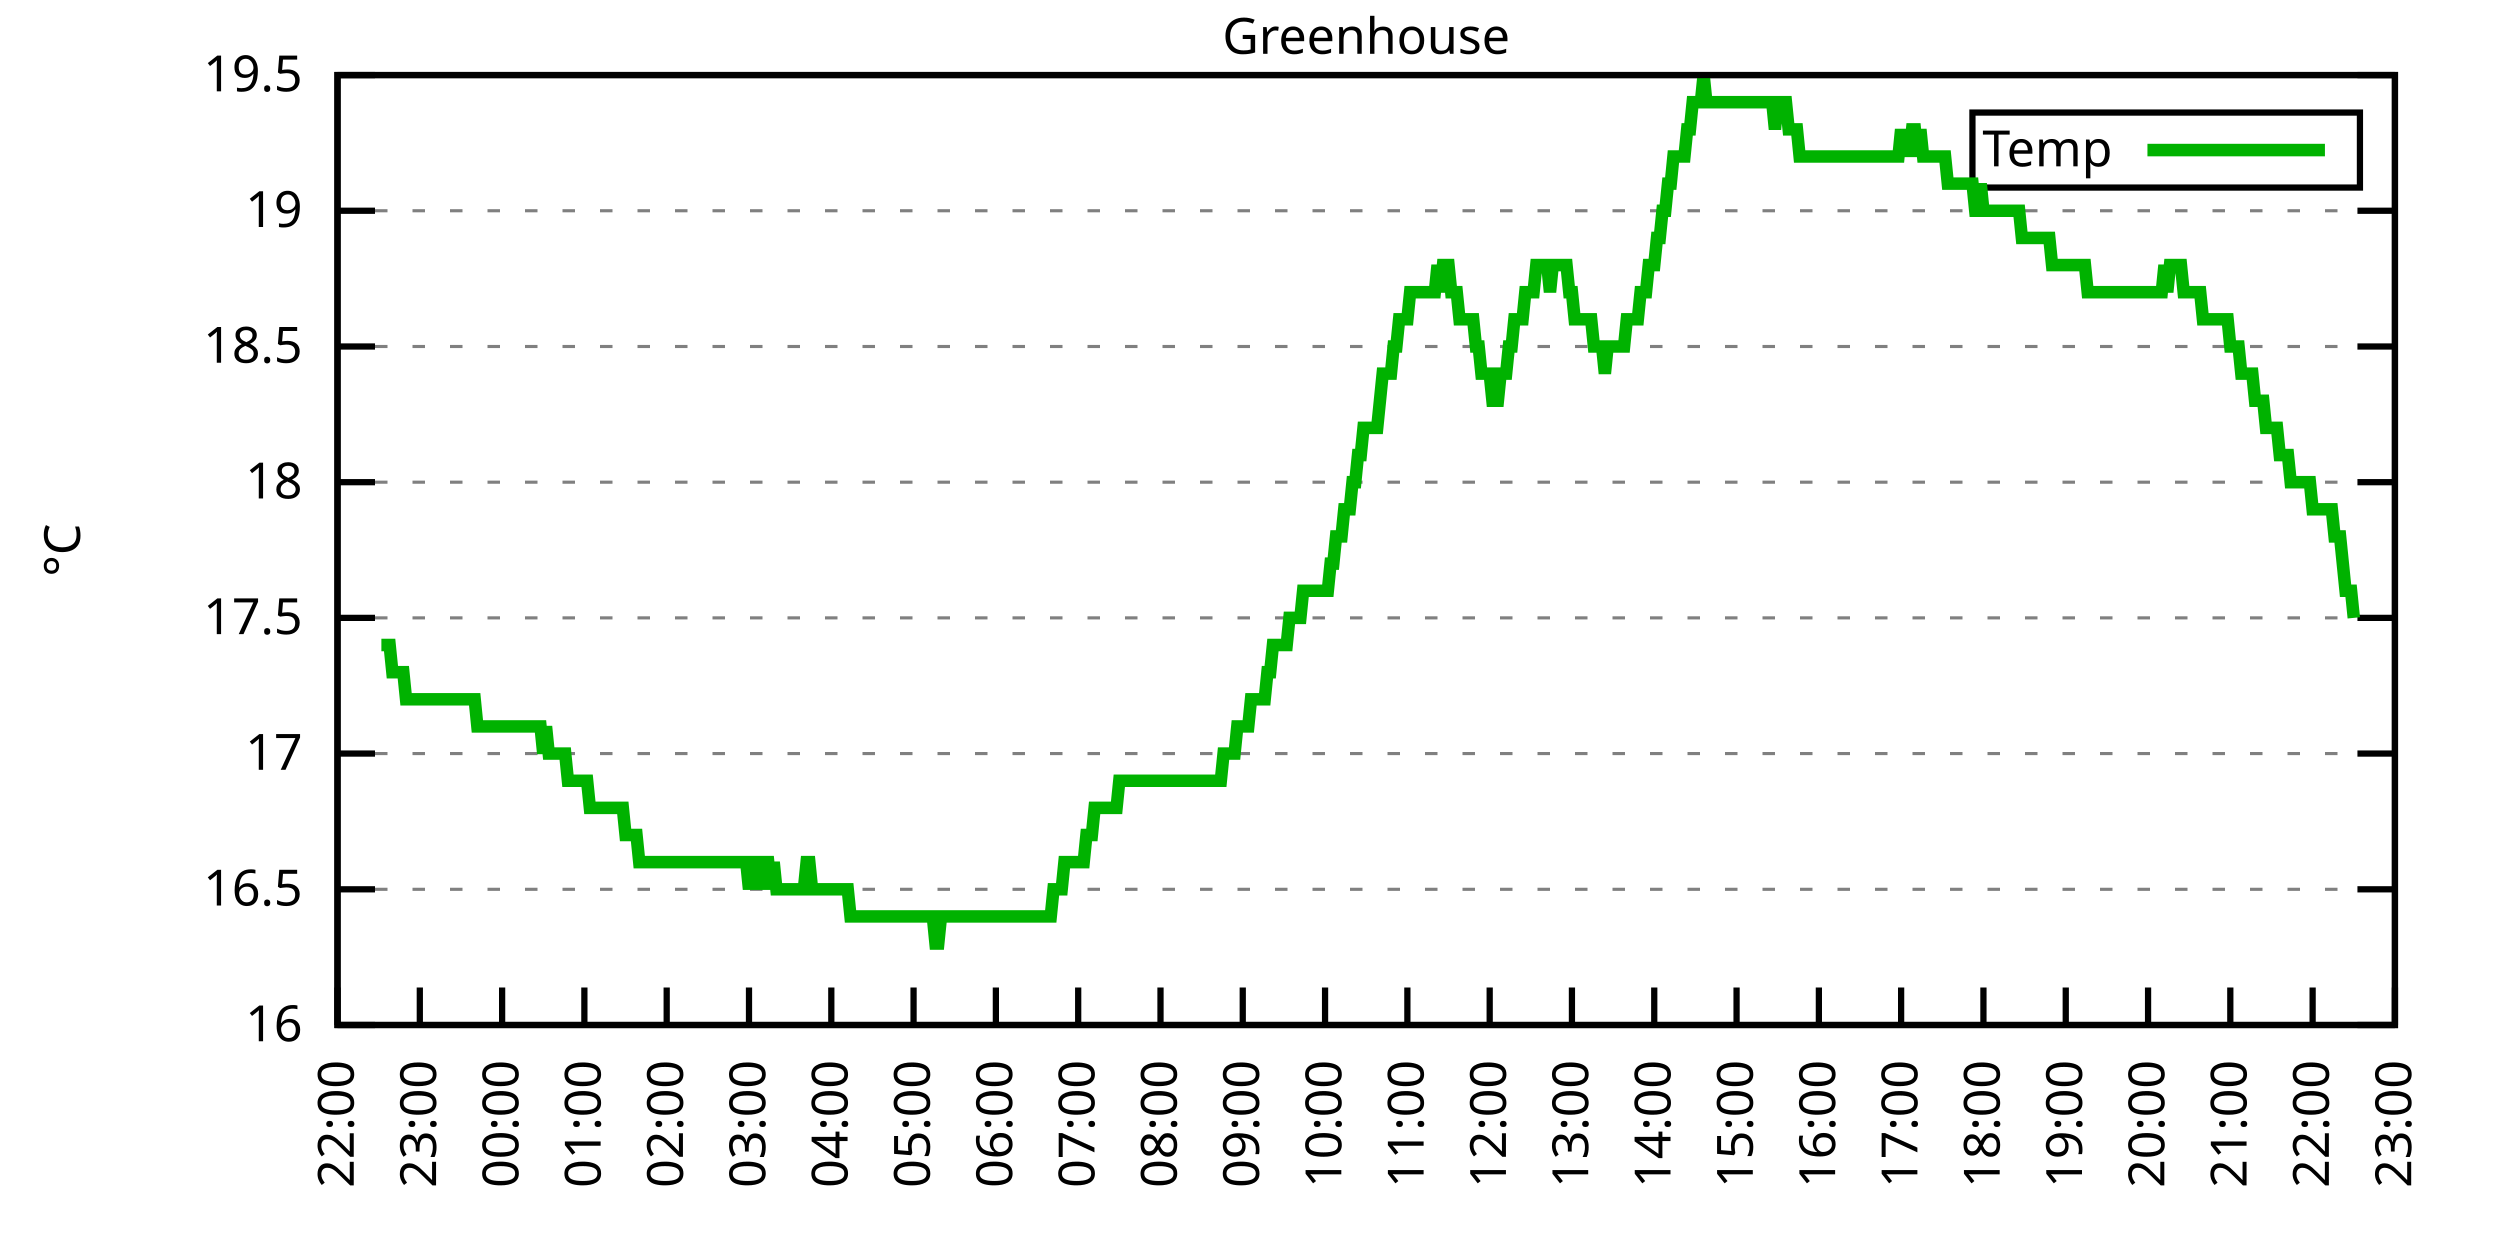
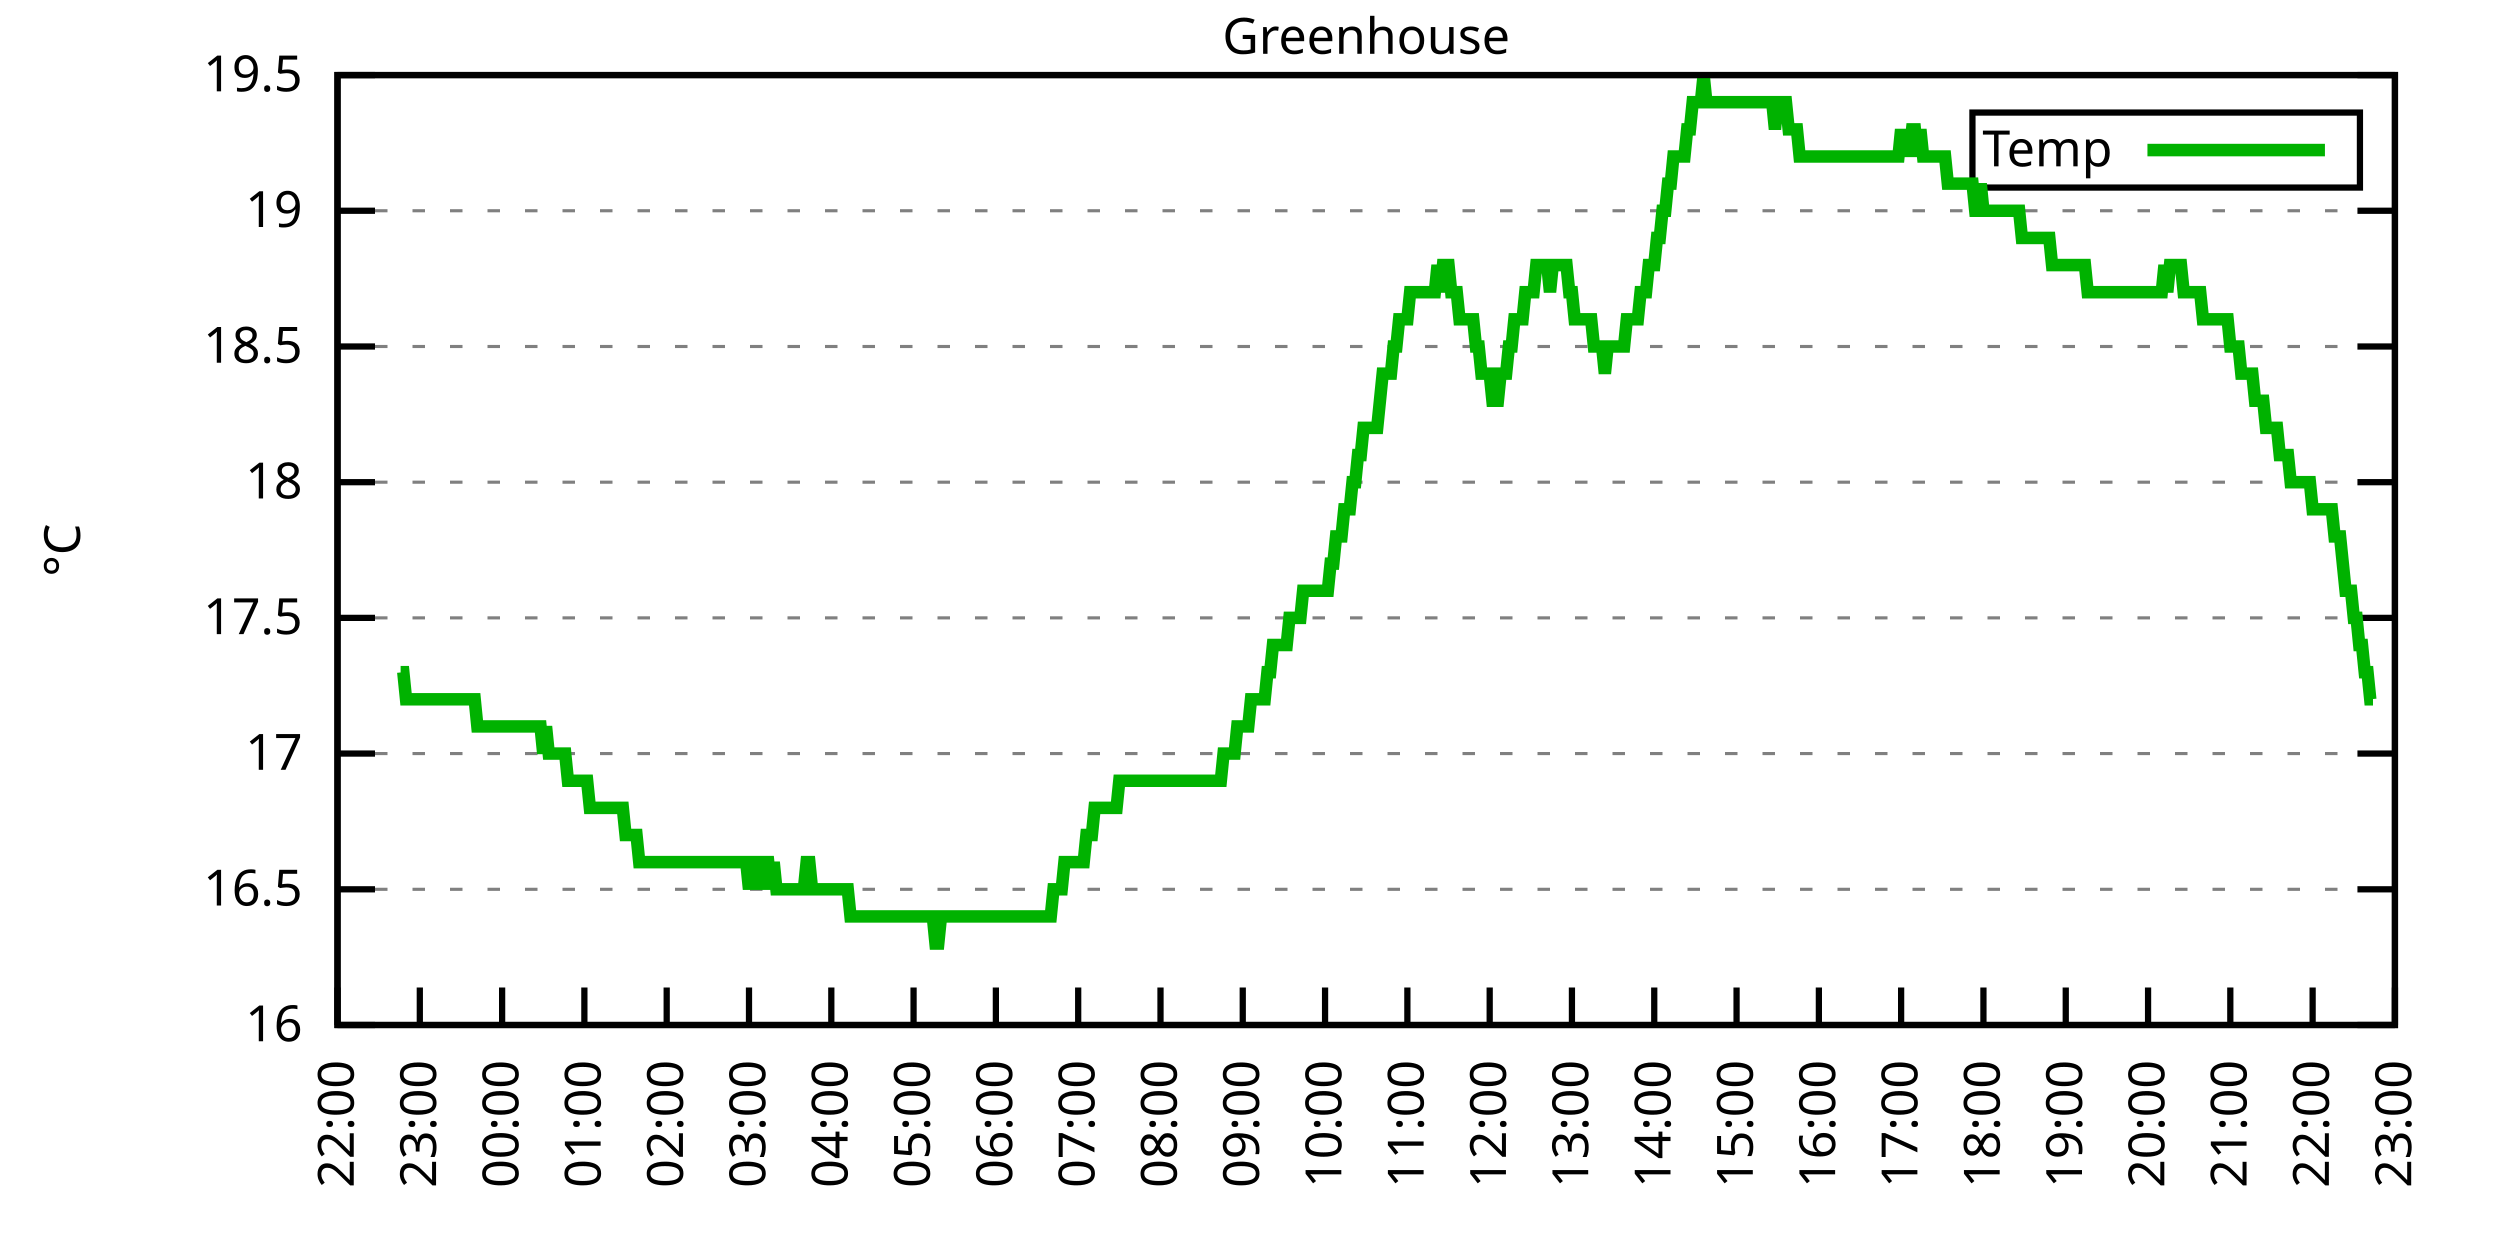
<svg xmlns="http://www.w3.org/2000/svg" xmlns:xlink="http://www.w3.org/1999/xlink" width="400" height="200" viewBox="0 0 400 200">
  <g id="gnuplot_canvas">
    <rect x="0" y="0" width="400" height="200" fill="none" />
    <defs>
      <circle id="gpDot" r="0.5" stroke-width="0.5" stroke="currentColor" />
      <path id="gpPt0" stroke-width="0.333" stroke="currentColor" d="M-1,0 h2 M0,-1 v2" />
      <path id="gpPt1" stroke-width="0.333" stroke="currentColor" d="M-1,-1 L1,1 M1,-1 L-1,1" />
      <path id="gpPt2" stroke-width="0.333" stroke="currentColor" d="M-1,0 L1,0 M0,-1 L0,1 M-1,-1 L1,1 M-1,1 L1,-1" />
      <rect id="gpPt3" stroke-width="0.333" stroke="currentColor" x="-1" y="-1" width="2" height="2" />
      <rect id="gpPt4" stroke-width="0.333" stroke="currentColor" fill="currentColor" x="-1" y="-1" width="2" height="2" />
      <circle id="gpPt5" stroke-width="0.333" stroke="currentColor" cx="0" cy="0" r="1" />
      <use xlink:href="#gpPt5" id="gpPt6" fill="currentColor" stroke="none" />
      <path id="gpPt7" stroke-width="0.333" stroke="currentColor" d="M0,-1.33 L-1.33,0.67 L1.33,0.67 z" />
      <use xlink:href="#gpPt7" id="gpPt8" fill="currentColor" stroke="none" />
      <use xlink:href="#gpPt7" id="gpPt9" stroke="currentColor" transform="rotate(180)" />
      <use xlink:href="#gpPt9" id="gpPt10" fill="currentColor" stroke="none" />
      <use xlink:href="#gpPt3" id="gpPt11" stroke="currentColor" transform="rotate(45)" />
      <use xlink:href="#gpPt11" id="gpPt12" fill="currentColor" stroke="none" />
      <path id="gpPt13" stroke-width="0.333" stroke="currentColor" d="M0,1.330 L1.265,0.411 L0.782,-1.067 L-0.782,-1.076 L-1.265,0.411 z" />
      <use xlink:href="#gpPt13" id="gpPt14" fill="currentColor" stroke="none" />
      <filter id="textbox" filterUnits="objectBoundingBox" x="0" y="0" height="1" width="1">
        <feFlood flood-color="white" flood-opacity="1" result="bgnd" />
        <feComposite in="SourceGraphic" in2="bgnd" operator="atop" />
      </filter>
      <filter id="greybox" filterUnits="objectBoundingBox" x="0" y="0" height="1" width="1">
        <feFlood flood-color="lightgrey" flood-opacity="1" result="grey" />
        <feComposite in="SourceGraphic" in2="grey" operator="atop" />
      </filter>
    </defs>
    <g fill="none" color="white" stroke="currentColor" stroke-width="1.00" stroke-linecap="butt" stroke-linejoin="miter">
</g>
    <g fill="none" color="black" stroke="currentColor" stroke-width="1.00" stroke-linecap="butt" stroke-linejoin="miter">
      <g stroke="none" shape-rendering="crispEdges">
        <polygon fill="rgb(255, 255, 255)" points="54.00,164.00 383.18,164.00 383.18,12.02 54.00,12.02 " />
      </g>
    </g>
    <g fill="none" color="black" stroke="currentColor" stroke-width="1.00" stroke-linecap="butt" stroke-linejoin="miter">
</g>
    <g fill="none" color="black" stroke="black" stroke-width="0.50" stroke-linecap="butt" stroke-linejoin="miter">
</g>
    <g fill="none" color="gray" stroke="currentColor" stroke-width="0.50" stroke-linecap="butt" stroke-linejoin="miter">
      <path stroke="gray" stroke-dasharray="2,4" class="gridline" d="M54.00,164.00 L383.19,164.00  " />
    </g>
    <g fill="none" color="gray" stroke="gray" stroke-width="1.00" stroke-linecap="butt" stroke-linejoin="miter">
</g>
    <g fill="none" color="black" stroke="currentColor" stroke-width="1.00" stroke-linecap="butt" stroke-linejoin="miter">
      <path stroke="black" d="M54.00,164.00 L60.00,164.00 M383.19,164.00 L377.19,164.00  " />
      <g transform="translate(48.40,166.60)" stroke="none" fill="black" font-family="Sans" font-size="8.00" text-anchor="end">
        <text>
          <tspan font-family="Sans"> 16</tspan>
        </text>
      </g>
    </g>
    <g fill="none" color="black" stroke="currentColor" stroke-width="1.00" stroke-linecap="butt" stroke-linejoin="miter">
</g>
    <g fill="none" color="black" stroke="black" stroke-width="0.50" stroke-linecap="butt" stroke-linejoin="miter">
</g>
    <g fill="none" color="gray" stroke="currentColor" stroke-width="0.50" stroke-linecap="butt" stroke-linejoin="miter">
      <path stroke="gray" stroke-dasharray="2,4" class="gridline" d="M54.00,142.29 L383.19,142.29  " />
    </g>
    <g fill="none" color="gray" stroke="gray" stroke-width="1.00" stroke-linecap="butt" stroke-linejoin="miter">
</g>
    <g fill="none" color="black" stroke="currentColor" stroke-width="1.00" stroke-linecap="butt" stroke-linejoin="miter">
      <path stroke="black" d="M54.00,142.29 L60.00,142.29 M383.19,142.29 L377.19,142.29  " />
      <g transform="translate(48.40,144.89)" stroke="none" fill="black" font-family="Sans" font-size="8.00" text-anchor="end">
        <text>
          <tspan font-family="Sans"> 16.5</tspan>
        </text>
      </g>
    </g>
    <g fill="none" color="black" stroke="currentColor" stroke-width="1.00" stroke-linecap="butt" stroke-linejoin="miter">
</g>
    <g fill="none" color="black" stroke="black" stroke-width="0.50" stroke-linecap="butt" stroke-linejoin="miter">
</g>
    <g fill="none" color="gray" stroke="currentColor" stroke-width="0.50" stroke-linecap="butt" stroke-linejoin="miter">
      <path stroke="gray" stroke-dasharray="2,4" class="gridline" d="M54.00,120.57 L383.19,120.57  " />
    </g>
    <g fill="none" color="gray" stroke="gray" stroke-width="1.00" stroke-linecap="butt" stroke-linejoin="miter">
</g>
    <g fill="none" color="black" stroke="currentColor" stroke-width="1.00" stroke-linecap="butt" stroke-linejoin="miter">
      <path stroke="black" d="M54.00,120.57 L60.00,120.57 M383.19,120.57 L377.19,120.57  " />
      <g transform="translate(48.40,123.17)" stroke="none" fill="black" font-family="Sans" font-size="8.00" text-anchor="end">
        <text>
          <tspan font-family="Sans"> 17</tspan>
        </text>
      </g>
    </g>
    <g fill="none" color="black" stroke="currentColor" stroke-width="1.00" stroke-linecap="butt" stroke-linejoin="miter">
</g>
    <g fill="none" color="black" stroke="black" stroke-width="0.50" stroke-linecap="butt" stroke-linejoin="miter">
</g>
    <g fill="none" color="gray" stroke="currentColor" stroke-width="0.50" stroke-linecap="butt" stroke-linejoin="miter">
      <path stroke="gray" stroke-dasharray="2,4" class="gridline" d="M54.00,98.86 L383.19,98.86  " />
    </g>
    <g fill="none" color="gray" stroke="gray" stroke-width="1.00" stroke-linecap="butt" stroke-linejoin="miter">
</g>
    <g fill="none" color="black" stroke="currentColor" stroke-width="1.00" stroke-linecap="butt" stroke-linejoin="miter">
      <path stroke="black" d="M54.00,98.86 L60.00,98.86 M383.19,98.86 L377.19,98.86  " />
      <g transform="translate(48.40,101.46)" stroke="none" fill="black" font-family="Sans" font-size="8.00" text-anchor="end">
        <text>
          <tspan font-family="Sans"> 17.5</tspan>
        </text>
      </g>
    </g>
    <g fill="none" color="black" stroke="currentColor" stroke-width="1.00" stroke-linecap="butt" stroke-linejoin="miter">
</g>
    <g fill="none" color="black" stroke="black" stroke-width="0.50" stroke-linecap="butt" stroke-linejoin="miter">
</g>
    <g fill="none" color="gray" stroke="currentColor" stroke-width="0.50" stroke-linecap="butt" stroke-linejoin="miter">
      <path stroke="gray" stroke-dasharray="2,4" class="gridline" d="M54.00,77.15 L383.19,77.15  " />
    </g>
    <g fill="none" color="gray" stroke="gray" stroke-width="1.00" stroke-linecap="butt" stroke-linejoin="miter">
</g>
    <g fill="none" color="black" stroke="currentColor" stroke-width="1.00" stroke-linecap="butt" stroke-linejoin="miter">
      <path stroke="black" d="M54.00,77.15 L60.00,77.15 M383.19,77.15 L377.19,77.15  " />
      <g transform="translate(48.40,79.75)" stroke="none" fill="black" font-family="Sans" font-size="8.00" text-anchor="end">
        <text>
          <tspan font-family="Sans"> 18</tspan>
        </text>
      </g>
    </g>
    <g fill="none" color="black" stroke="currentColor" stroke-width="1.00" stroke-linecap="butt" stroke-linejoin="miter">
</g>
    <g fill="none" color="black" stroke="black" stroke-width="0.50" stroke-linecap="butt" stroke-linejoin="miter">
</g>
    <g fill="none" color="gray" stroke="currentColor" stroke-width="0.50" stroke-linecap="butt" stroke-linejoin="miter">
      <path stroke="gray" stroke-dasharray="2,4" class="gridline" d="M54.00,55.44 L383.19,55.44  " />
    </g>
    <g fill="none" color="gray" stroke="gray" stroke-width="1.00" stroke-linecap="butt" stroke-linejoin="miter">
</g>
    <g fill="none" color="black" stroke="currentColor" stroke-width="1.00" stroke-linecap="butt" stroke-linejoin="miter">
      <path stroke="black" d="M54.00,55.44 L60.00,55.44 M383.19,55.44 L377.19,55.44  " />
      <g transform="translate(48.40,58.04)" stroke="none" fill="black" font-family="Sans" font-size="8.00" text-anchor="end">
        <text>
          <tspan font-family="Sans"> 18.5</tspan>
        </text>
      </g>
    </g>
    <g fill="none" color="black" stroke="currentColor" stroke-width="1.00" stroke-linecap="butt" stroke-linejoin="miter">
</g>
    <g fill="none" color="black" stroke="black" stroke-width="0.50" stroke-linecap="butt" stroke-linejoin="miter">
</g>
    <g fill="none" color="gray" stroke="currentColor" stroke-width="0.50" stroke-linecap="butt" stroke-linejoin="miter">
      <path stroke="gray" stroke-dasharray="2,4" class="gridline" d="M54.00,33.72 L383.19,33.72  " />
    </g>
    <g fill="none" color="gray" stroke="gray" stroke-width="1.00" stroke-linecap="butt" stroke-linejoin="miter">
</g>
    <g fill="none" color="black" stroke="currentColor" stroke-width="1.00" stroke-linecap="butt" stroke-linejoin="miter">
      <path stroke="black" d="M54.00,33.72 L60.00,33.72 M383.19,33.72 L377.19,33.72  " />
      <g transform="translate(48.40,36.32)" stroke="none" fill="black" font-family="Sans" font-size="8.00" text-anchor="end">
        <text>
          <tspan font-family="Sans"> 19</tspan>
        </text>
      </g>
    </g>
    <g fill="none" color="black" stroke="currentColor" stroke-width="1.00" stroke-linecap="butt" stroke-linejoin="miter">
</g>
    <g fill="none" color="black" stroke="black" stroke-width="0.50" stroke-linecap="butt" stroke-linejoin="miter">
</g>
    <g fill="none" color="gray" stroke="currentColor" stroke-width="0.50" stroke-linecap="butt" stroke-linejoin="miter">
      <path stroke="gray" stroke-dasharray="2,4" class="gridline" d="M54.00,12.01 L383.19,12.01  " />
    </g>
    <g fill="none" color="gray" stroke="gray" stroke-width="1.00" stroke-linecap="butt" stroke-linejoin="miter">
</g>
    <g fill="none" color="black" stroke="currentColor" stroke-width="1.00" stroke-linecap="butt" stroke-linejoin="miter">
      <path stroke="black" d="M54.00,12.01 L60.00,12.01 M383.19,12.01 L377.19,12.01  " />
      <g transform="translate(48.40,14.61)" stroke="none" fill="black" font-family="Sans" font-size="8.00" text-anchor="end">
        <text>
          <tspan font-family="Sans"> 19.5</tspan>
        </text>
      </g>
    </g>
    <g fill="none" color="black" stroke="currentColor" stroke-width="1.00" stroke-linecap="butt" stroke-linejoin="miter">
      <path stroke="black" d="M54.00,164.00 L54.00,158.00  " />
      <g transform="translate(56.60,169.60) rotate(270.00)" stroke="none" fill="black" font-family="Sans" font-size="8.00" text-anchor="end">
        <text>
          <tspan font-family="Sans">22:00</tspan>
        </text>
      </g>
    </g>
    <g fill="none" color="black" stroke="currentColor" stroke-width="1.00" stroke-linecap="butt" stroke-linejoin="miter">
      <path stroke="black" d="M67.17,164.00 L67.17,158.00  " />
      <g transform="translate(69.77,169.60) rotate(270.00)" stroke="none" fill="black" font-family="Sans" font-size="8.00" text-anchor="end">
        <text>
          <tspan font-family="Sans">23:00</tspan>
        </text>
      </g>
    </g>
    <g fill="none" color="black" stroke="currentColor" stroke-width="1.00" stroke-linecap="butt" stroke-linejoin="miter">
      <path stroke="black" d="M80.34,164.00 L80.34,158.00  " />
      <g transform="translate(82.94,169.60) rotate(270.00)" stroke="none" fill="black" font-family="Sans" font-size="8.00" text-anchor="end">
        <text>
          <tspan font-family="Sans">00:00</tspan>
        </text>
      </g>
    </g>
    <g fill="none" color="black" stroke="currentColor" stroke-width="1.00" stroke-linecap="butt" stroke-linejoin="miter">
      <path stroke="black" d="M93.50,164.00 L93.50,158.00  " />
      <g transform="translate(96.10,169.60) rotate(270.00)" stroke="none" fill="black" font-family="Sans" font-size="8.00" text-anchor="end">
        <text>
          <tspan font-family="Sans">01:00</tspan>
        </text>
      </g>
    </g>
    <g fill="none" color="black" stroke="currentColor" stroke-width="1.00" stroke-linecap="butt" stroke-linejoin="miter">
      <path stroke="black" d="M106.67,164.00 L106.67,158.00  " />
      <g transform="translate(109.27,169.60) rotate(270.00)" stroke="none" fill="black" font-family="Sans" font-size="8.00" text-anchor="end">
        <text>
          <tspan font-family="Sans">02:00</tspan>
        </text>
      </g>
    </g>
    <g fill="none" color="black" stroke="currentColor" stroke-width="1.00" stroke-linecap="butt" stroke-linejoin="miter">
      <path stroke="black" d="M119.84,164.00 L119.84,158.00  " />
      <g transform="translate(122.44,169.60) rotate(270.00)" stroke="none" fill="black" font-family="Sans" font-size="8.00" text-anchor="end">
        <text>
          <tspan font-family="Sans">03:00</tspan>
        </text>
      </g>
    </g>
    <g fill="none" color="black" stroke="currentColor" stroke-width="1.00" stroke-linecap="butt" stroke-linejoin="miter">
      <path stroke="black" d="M133.01,164.00 L133.01,158.00  " />
      <g transform="translate(135.61,169.60) rotate(270.00)" stroke="none" fill="black" font-family="Sans" font-size="8.00" text-anchor="end">
        <text>
          <tspan font-family="Sans">04:00</tspan>
        </text>
      </g>
    </g>
    <g fill="none" color="black" stroke="currentColor" stroke-width="1.00" stroke-linecap="butt" stroke-linejoin="miter">
      <path stroke="black" d="M146.17,164.00 L146.17,158.00  " />
      <g transform="translate(148.77,169.60) rotate(270.00)" stroke="none" fill="black" font-family="Sans" font-size="8.00" text-anchor="end">
        <text>
          <tspan font-family="Sans">05:00</tspan>
        </text>
      </g>
    </g>
    <g fill="none" color="black" stroke="currentColor" stroke-width="1.00" stroke-linecap="butt" stroke-linejoin="miter">
      <path stroke="black" d="M159.34,164.00 L159.34,158.00  " />
      <g transform="translate(161.94,169.60) rotate(270.00)" stroke="none" fill="black" font-family="Sans" font-size="8.00" text-anchor="end">
        <text>
          <tspan font-family="Sans">06:00</tspan>
        </text>
      </g>
    </g>
    <g fill="none" color="black" stroke="currentColor" stroke-width="1.00" stroke-linecap="butt" stroke-linejoin="miter">
      <path stroke="black" d="M172.51,164.00 L172.51,158.00  " />
      <g transform="translate(175.11,169.60) rotate(270.00)" stroke="none" fill="black" font-family="Sans" font-size="8.00" text-anchor="end">
        <text>
          <tspan font-family="Sans">07:00</tspan>
        </text>
      </g>
    </g>
    <g fill="none" color="black" stroke="currentColor" stroke-width="1.00" stroke-linecap="butt" stroke-linejoin="miter">
      <path stroke="black" d="M185.68,164.00 L185.68,158.00  " />
      <g transform="translate(188.28,169.60) rotate(270.00)" stroke="none" fill="black" font-family="Sans" font-size="8.00" text-anchor="end">
        <text>
          <tspan font-family="Sans">08:00</tspan>
        </text>
      </g>
    </g>
    <g fill="none" color="black" stroke="currentColor" stroke-width="1.00" stroke-linecap="butt" stroke-linejoin="miter">
      <path stroke="black" d="M198.84,164.00 L198.84,158.00  " />
      <g transform="translate(201.44,169.60) rotate(270.00)" stroke="none" fill="black" font-family="Sans" font-size="8.00" text-anchor="end">
        <text>
          <tspan font-family="Sans">09:00</tspan>
        </text>
      </g>
    </g>
    <g fill="none" color="black" stroke="currentColor" stroke-width="1.00" stroke-linecap="butt" stroke-linejoin="miter">
      <path stroke="black" d="M212.01,164.00 L212.01,158.00  " />
      <g transform="translate(214.61,169.60) rotate(270.00)" stroke="none" fill="black" font-family="Sans" font-size="8.00" text-anchor="end">
        <text>
          <tspan font-family="Sans">10:00</tspan>
        </text>
      </g>
    </g>
    <g fill="none" color="black" stroke="currentColor" stroke-width="1.00" stroke-linecap="butt" stroke-linejoin="miter">
      <path stroke="black" d="M225.18,164.00 L225.18,158.00  " />
      <g transform="translate(227.78,169.60) rotate(270.00)" stroke="none" fill="black" font-family="Sans" font-size="8.00" text-anchor="end">
        <text>
          <tspan font-family="Sans">11:00</tspan>
        </text>
      </g>
    </g>
    <g fill="none" color="black" stroke="currentColor" stroke-width="1.00" stroke-linecap="butt" stroke-linejoin="miter">
      <path stroke="black" d="M238.35,164.00 L238.35,158.00  " />
      <g transform="translate(240.95,169.60) rotate(270.00)" stroke="none" fill="black" font-family="Sans" font-size="8.00" text-anchor="end">
        <text>
          <tspan font-family="Sans">12:00</tspan>
        </text>
      </g>
    </g>
    <g fill="none" color="black" stroke="currentColor" stroke-width="1.00" stroke-linecap="butt" stroke-linejoin="miter">
      <path stroke="black" d="M251.51,164.00 L251.51,158.00  " />
      <g transform="translate(254.11,169.60) rotate(270.00)" stroke="none" fill="black" font-family="Sans" font-size="8.00" text-anchor="end">
        <text>
          <tspan font-family="Sans">13:00</tspan>
        </text>
      </g>
    </g>
    <g fill="none" color="black" stroke="currentColor" stroke-width="1.00" stroke-linecap="butt" stroke-linejoin="miter">
      <path stroke="black" d="M264.68,164.00 L264.68,158.00  " />
      <g transform="translate(267.28,169.60) rotate(270.00)" stroke="none" fill="black" font-family="Sans" font-size="8.00" text-anchor="end">
        <text>
          <tspan font-family="Sans">14:00</tspan>
        </text>
      </g>
    </g>
    <g fill="none" color="black" stroke="currentColor" stroke-width="1.00" stroke-linecap="butt" stroke-linejoin="miter">
      <path stroke="black" d="M277.85,164.00 L277.85,158.00  " />
      <g transform="translate(280.45,169.60) rotate(270.00)" stroke="none" fill="black" font-family="Sans" font-size="8.00" text-anchor="end">
        <text>
          <tspan font-family="Sans">15:00</tspan>
        </text>
      </g>
    </g>
    <g fill="none" color="black" stroke="currentColor" stroke-width="1.00" stroke-linecap="butt" stroke-linejoin="miter">
      <path stroke="black" d="M291.02,164.00 L291.02,158.00  " />
      <g transform="translate(293.62,169.60) rotate(270.00)" stroke="none" fill="black" font-family="Sans" font-size="8.00" text-anchor="end">
        <text>
          <tspan font-family="Sans">16:00</tspan>
        </text>
      </g>
    </g>
    <g fill="none" color="black" stroke="currentColor" stroke-width="1.00" stroke-linecap="butt" stroke-linejoin="miter">
      <path stroke="black" d="M304.18,164.00 L304.18,158.00  " />
      <g transform="translate(306.78,169.60) rotate(270.00)" stroke="none" fill="black" font-family="Sans" font-size="8.00" text-anchor="end">
        <text>
          <tspan font-family="Sans">17:00</tspan>
        </text>
      </g>
    </g>
    <g fill="none" color="black" stroke="currentColor" stroke-width="1.00" stroke-linecap="butt" stroke-linejoin="miter">
      <path stroke="black" d="M317.35,164.00 L317.35,158.00  " />
      <g transform="translate(319.95,169.60) rotate(270.00)" stroke="none" fill="black" font-family="Sans" font-size="8.00" text-anchor="end">
        <text>
          <tspan font-family="Sans">18:00</tspan>
        </text>
      </g>
    </g>
    <g fill="none" color="black" stroke="currentColor" stroke-width="1.00" stroke-linecap="butt" stroke-linejoin="miter">
      <path stroke="black" d="M330.52,164.00 L330.52,158.00  " />
      <g transform="translate(333.12,169.60) rotate(270.00)" stroke="none" fill="black" font-family="Sans" font-size="8.00" text-anchor="end">
        <text>
          <tspan font-family="Sans">19:00</tspan>
        </text>
      </g>
    </g>
    <g fill="none" color="black" stroke="currentColor" stroke-width="1.00" stroke-linecap="butt" stroke-linejoin="miter">
      <path stroke="black" d="M343.69,164.00 L343.69,158.00  " />
      <g transform="translate(346.29,169.60) rotate(270.00)" stroke="none" fill="black" font-family="Sans" font-size="8.00" text-anchor="end">
        <text>
          <tspan font-family="Sans">20:00</tspan>
        </text>
      </g>
    </g>
    <g fill="none" color="black" stroke="currentColor" stroke-width="1.00" stroke-linecap="butt" stroke-linejoin="miter">
      <path stroke="black" d="M356.85,164.00 L356.85,158.00  " />
      <g transform="translate(359.45,169.60) rotate(270.00)" stroke="none" fill="black" font-family="Sans" font-size="8.00" text-anchor="end">
        <text>
          <tspan font-family="Sans">21:00</tspan>
        </text>
      </g>
    </g>
    <g fill="none" color="black" stroke="currentColor" stroke-width="1.00" stroke-linecap="butt" stroke-linejoin="miter">
      <path stroke="black" d="M370.02,164.00 L370.02,158.00  " />
      <g transform="translate(372.62,169.60) rotate(270.00)" stroke="none" fill="black" font-family="Sans" font-size="8.00" text-anchor="end">
        <text>
          <tspan font-family="Sans">22:00</tspan>
        </text>
      </g>
    </g>
    <g fill="none" color="black" stroke="currentColor" stroke-width="1.00" stroke-linecap="butt" stroke-linejoin="miter">
      <path stroke="black" d="M383.19,164.00 L383.19,158.00  " />
      <g transform="translate(385.79,169.60) rotate(270.00)" stroke="none" fill="black" font-family="Sans" font-size="8.00" text-anchor="end">
        <text>
          <tspan font-family="Sans">23:00</tspan>
        </text>
      </g>
    </g>
    <g fill="none" color="black" stroke="currentColor" stroke-width="1.00" stroke-linecap="butt" stroke-linejoin="miter">
</g>
    <g fill="none" color="black" stroke="currentColor" stroke-width="1.00" stroke-linecap="butt" stroke-linejoin="miter">
      <path stroke="black" d="M54.00,12.01 L54.00,164.00 L383.19,164.00 L383.19,12.01 L54.00,12.01 Z  " />
    </g>
    <g fill="none" color="black" stroke="currentColor" stroke-width="1.00" stroke-linecap="butt" stroke-linejoin="miter">
</g>
    <g fill="none" color="black" stroke="currentColor" stroke-width="1.00" stroke-linecap="butt" stroke-linejoin="miter">
      <path stroke="black" d="M315.59,30.01 L315.59,18.01 L377.59,18.01 L377.59,30.01 L315.59,30.01 Z  " />
    </g>
    <g id="Greenhouse_plot_1">
      <g fill="none" color="white" stroke="black" stroke-width="2.00" stroke-linecap="butt" stroke-linejoin="miter">
</g>
      <g fill="none" color="black" stroke="currentColor" stroke-width="2.00" stroke-linecap="butt" stroke-linejoin="miter">
        <g transform="translate(337.99,26.61)" stroke="none" fill="black" font-family="Sans" font-size="8.00" text-anchor="end">
          <text>
            <tspan font-family="Sans">Temp</tspan>
          </text>
        </g>
      </g>
      <g fill="none" color="black" stroke="currentColor" stroke-width="2.00" stroke-linecap="butt" stroke-linejoin="miter">
-         <path stroke="rgb(  0, 178,   0)" d="M343.59,24.01 L371.99,24.01 M61.02,103.20 L61.46,103.20 L61.90,103.20 L62.34,103.20 L62.78,107.55 L63.22,107.55   L63.66,107.55 L64.10,107.55 L64.53,107.55 L64.97,111.89 L65.41,111.89 L65.85,111.89 L66.29,111.89 L66.73,111.89   L67.17,111.89 L67.61,111.89 L68.05,111.89 L68.48,111.89 L68.92,111.89 L69.36,111.89 L69.80,111.89 L70.24,111.89   L70.68,111.89 L71.12,111.89 L71.56,111.89 L72.00,111.89 L72.43,111.89 L72.87,111.89 L73.31,111.89 L73.75,111.89   L74.19,111.89 L74.63,111.89 L75.07,111.89 L75.51,111.89 L75.95,111.89 L76.38,116.23 L76.82,116.23 L77.26,116.23   L77.70,116.23 L78.14,116.23 L78.58,116.23 L79.02,116.23 L79.46,116.23 L79.90,116.23 L80.34,116.23 L80.77,116.23   L81.21,116.23 L81.65,116.23 L82.09,116.23 L82.53,116.23 L82.97,116.23 L83.41,116.23 L83.85,116.23 L84.29,116.23   L84.72,116.23 L85.16,116.23 L85.60,116.23 L86.04,116.23 L86.48,116.23 L86.92,120.57 L87.36,116.23 L87.80,120.57   L88.24,120.57 L88.67,120.57 L89.11,120.57 L89.55,120.57 L89.99,120.57 L90.43,120.57 L90.87,124.92 L91.31,124.92   L91.75,124.92 L92.19,124.92 L92.62,124.92 L93.06,124.92 L93.50,124.92 L93.94,124.92 L94.38,129.26 L94.82,129.26   L95.26,129.26 L95.70,129.26 L96.14,129.26 L96.58,129.26 L97.01,129.26 L97.45,129.26 L97.89,129.26 L98.33,129.26   L98.77,129.26 L99.21,129.26 L99.65,129.26 L100.09,133.60 L100.53,133.60 L100.96,133.60 L101.40,133.60 L101.84,133.60   L102.28,137.94 L102.72,137.94 L103.16,137.94 L103.60,137.94 L104.04,137.94 L104.48,137.94 L104.91,137.94 L105.35,137.94   L105.79,137.94 L106.23,137.94 L106.67,137.94 L107.11,137.94 L107.55,137.94 L107.99,137.94 L108.43,137.94 L108.87,137.94   L109.30,137.94 L109.74,137.94 L110.18,137.94 L110.62,137.94 L111.06,137.94 L111.50,137.94 L111.94,137.94 L112.38,137.94   L112.82,137.94 L113.25,137.94 L113.69,137.94 L114.13,137.94 L114.57,137.94 L115.01,137.94 L115.45,137.94 L115.89,137.94   L116.33,137.94 L116.77,137.94 L117.20,137.94 L117.64,137.94 L118.08,137.94 L118.52,137.94 L118.96,137.94 L119.40,137.94   L119.84,142.29 L120.28,137.94 L120.72,137.94 L121.15,142.29 L121.59,137.94 L122.03,142.29 L122.47,137.94 L122.91,137.94   L123.35,142.29 L123.79,137.94 L124.23,142.29 L124.67,142.29 L125.11,142.29 L125.54,142.29 L125.98,142.29 L126.42,142.29   L126.86,142.29 L127.30,142.29 L127.74,142.29 L128.18,142.29 L128.62,142.29 L129.06,137.94 L129.49,137.94 L129.93,142.29   L130.37,142.29 L130.81,142.29 L131.25,142.29 L131.69,142.29 L132.13,142.29 L132.57,142.29 L133.01,142.29 L133.44,142.29   L133.88,142.29 L134.32,142.29 L134.76,142.29 L135.20,142.29 L135.64,142.29 L136.08,146.63 L136.52,146.63 L136.96,146.63   L137.39,146.63 L137.83,146.63 L138.27,146.63 L138.71,146.63 L139.15,146.63 L139.59,146.63 L140.03,146.63 L140.47,146.63   L140.91,146.63 L141.35,146.63 L141.78,146.63 L142.22,146.63 L142.66,146.63 L143.10,146.63 L143.54,146.63 L143.98,146.63   L144.42,146.63 L144.86,146.63 L145.30,146.63 L145.73,146.63 L146.17,146.63 L146.61,146.63 L147.05,146.63 L147.49,146.63   L147.93,146.63 L148.37,146.63 L148.81,146.63 L149.25,146.63 L149.68,150.97 L150.12,150.97 L150.56,146.63 L151.00,146.63   L151.44,146.63 L151.88,146.63 L152.32,146.63 L152.76,146.63 L153.20,146.63 L153.63,146.63 L154.07,146.63 L154.51,146.63   L154.95,146.63 L155.39,146.63 L155.83,146.63 L156.27,146.63 L156.71,146.63 L157.15,146.63 L157.59,146.63 L158.02,146.63   L158.46,146.63 L158.90,146.63 L159.34,146.63 L159.78,146.63 L160.22,146.63 L160.66,146.63 L161.10,146.63 L161.54,146.63   L161.97,146.63 L162.41,146.63 L162.85,146.63 L163.29,146.63 L163.73,146.63 L164.17,146.63 L164.61,146.63 L165.05,146.63   L165.49,146.63 L165.92,146.63 L166.36,146.63 L166.80,146.63 L167.24,146.63 L167.68,146.63 L168.12,146.63 L168.56,142.29   L169.00,142.29 L169.44,142.29 L169.87,142.29 L170.31,137.94 L170.75,137.94 L171.19,137.94 L171.63,137.94 L172.07,137.94   L172.51,137.94 L172.95,137.94 L173.39,137.94 L173.83,133.60 L174.26,133.60 L174.70,133.60 L175.14,129.26 L175.58,129.26   L176.02,129.26 L176.46,129.26 L176.90,129.26 L177.34,129.26 L177.78,129.26 L178.21,129.26 L178.65,129.26 L179.09,124.92   L179.53,124.92 L179.97,124.92 L180.41,124.92 L180.85,124.92 L181.29,124.92 L181.73,124.92 L182.16,124.92 L182.60,124.92   L183.04,124.92 L183.48,124.92 L183.92,124.92 L184.36,124.92 L184.80,124.92 L185.24,124.92 L185.68,124.92 L186.11,124.92   L186.55,124.92 L186.99,124.92 L187.43,124.92 L187.87,124.92 L188.31,124.92 L188.75,124.92 L189.19,124.92 L189.63,124.92   L190.07,124.92 L190.50,124.92 L190.94,124.92 L191.38,124.92 L191.82,124.92 L192.26,124.92 L192.70,124.92 L193.14,124.92   L193.58,124.92 L194.02,124.92 L194.45,124.92 L194.89,124.92 L195.33,124.92 L195.77,120.57 L196.21,120.57 L196.65,120.57   L197.09,120.57 L197.53,120.57 L197.97,116.23 L198.40,116.23 L198.84,116.23 L199.28,116.23 L199.72,116.23 L200.16,111.89   L200.60,111.89 L201.04,111.89 L201.48,111.89 L201.92,111.89 L202.35,111.89 L202.79,107.55 L203.23,107.55 L203.67,103.20   L204.11,103.20 L204.55,103.20 L204.99,103.20 L205.43,103.20 L205.87,103.20 L206.31,98.86 L206.74,98.86 L207.18,98.86   L207.62,98.86 L208.06,98.86 L208.50,94.52 L208.94,94.52 L209.38,94.52 L209.82,94.52 L210.26,94.52 L210.69,94.52   L211.13,94.52 L211.57,94.52 L212.01,94.52 L212.45,94.52 L212.89,90.18 L213.33,90.18 L213.77,85.83 L214.21,85.83   L214.64,85.83 L215.08,81.49 L215.52,81.49 L215.96,81.49 L216.40,77.15 L216.84,77.15 L217.28,72.81 L217.72,72.81   L218.16,68.46 L218.60,68.46 L219.03,68.46 L219.47,68.46 L219.91,68.46 L220.35,68.46 L220.79,64.12 L221.23,59.78   L221.67,59.78 L222.11,59.78 L222.55,59.78 L222.98,55.44 L223.42,55.44 L223.86,51.09 L224.30,51.09 L224.74,51.09   L225.18,51.09 L225.62,46.75 L226.06,46.75 L226.50,46.75 L226.93,46.75 L227.37,46.75 L227.81,46.75 L228.25,46.75   L228.69,46.75 L229.13,46.75 L229.57,46.75 L230.01,42.41 L230.45,46.75 L230.88,42.41 L231.32,42.41 L231.76,42.41   L232.20,46.75 L232.64,46.75 L233.08,46.75 L233.52,51.09 L233.96,51.09 L234.40,51.09 L234.84,51.09 L235.27,51.09   L235.71,51.09 L236.15,55.44 L236.59,55.44 L237.03,59.78 L237.47,59.78 L237.91,59.78 L238.35,59.78 L238.79,64.12   L239.22,64.12 L239.66,64.12 L240.10,59.78 L240.54,59.78 L240.98,59.78 L241.42,55.44 L241.86,55.44 L242.30,51.09   L242.74,51.09 L243.17,51.09 L243.61,51.09 L244.05,46.75 L244.49,46.75 L244.93,46.75 L245.37,46.75 L245.81,42.41   L246.25,42.41 L246.69,42.41 L247.12,42.41 L247.56,42.41 L248.00,46.75 L248.44,42.41 L248.88,42.41 L249.32,42.41   L249.76,42.41 L250.20,42.41 L250.64,42.41 L251.08,46.75 L251.51,46.75 L251.95,51.09 L252.39,51.09 L252.83,51.09   L253.27,51.09 L253.71,51.09 L254.15,51.09 L254.59,51.09 L255.03,55.44 L255.46,55.44 L255.90,55.44 L256.34,55.44   L256.78,59.78 L257.22,55.44 L257.66,55.44 L258.10,55.44 L258.54,55.44 L258.98,55.44 L259.41,55.44 L259.85,55.44   L260.29,51.09 L260.73,51.09 L261.17,51.09 L261.61,51.09 L262.05,51.09 L262.49,46.75 L262.93,46.75 L263.36,46.75   L263.80,42.41 L264.24,42.41 L264.68,42.41 L265.12,38.07 L265.56,38.07 L266.00,33.72 L266.44,33.72 L266.88,29.38   L267.32,29.38 L267.75,25.04 L268.19,25.04 L268.63,25.04 L269.07,25.04 L269.51,25.04 L269.95,20.70 L270.39,20.70   L270.83,16.35 L271.27,16.35 L271.70,16.35 L272.14,16.35 L272.58,12.01 L273.02,16.35 L273.46,16.35 L273.90,16.35   L274.34,16.35 L274.78,16.35 L275.22,16.35 L275.65,16.35 L276.09,16.35 L276.53,16.35 L276.97,16.35 L277.41,16.35   L277.85,16.35 L278.29,16.35 L278.73,16.35 L279.17,16.35 L279.60,16.35 L280.04,16.35 L280.48,16.35 L280.92,16.35   L281.36,16.35 L281.80,16.35 L282.24,16.35 L282.68,16.35 L283.12,16.35 L283.56,16.35 L283.99,20.70 L284.43,16.35   L284.87,16.35 L285.31,16.35 L285.75,16.35 L286.19,20.70 L286.63,20.70 L287.07,20.70 L287.51,20.70 L287.94,25.04   L288.38,25.04 L288.82,25.04 L289.26,25.04 L289.70,25.04 L290.14,25.04 L290.58,25.04 L291.02,25.04 L291.46,25.04   L291.89,25.04 L292.33,25.04 L292.77,25.04 L293.21,25.04 L293.65,25.04 L294.09,25.04 L294.53,25.04 L294.97,25.04   L295.41,25.04 L295.84,25.04 L296.28,25.04 L296.72,25.04 L297.16,25.04 L297.60,25.04 L298.04,25.04 L298.48,25.04   L298.92,25.04 L299.36,25.04 L299.80,25.04 L300.23,25.04 L300.67,25.04 L301.11,25.04 L301.55,25.04 L301.99,25.04   L302.43,25.04 L302.87,25.04 L303.31,25.04 L303.75,25.04 L304.18,20.70 L304.62,25.04 L305.06,20.70 L305.50,25.04   L305.94,20.70 L306.38,20.70 L306.82,25.04 L307.26,20.70 L307.70,25.04 L308.13,25.04 L308.57,25.04 L309.01,25.04   L309.45,25.04 L309.89,25.04 L310.33,25.04 L310.77,25.04 L311.21,25.04 L311.65,29.38 L312.08,29.38 L312.52,29.38   L312.96,29.38 L313.40,29.38 L313.84,29.38 L314.28,29.38 L314.72,29.38 L315.16,29.38 L315.60,29.38 L316.04,33.72   L316.47,33.72 L316.91,29.38 L317.35,33.72 L317.79,33.72 L318.23,33.72 L318.67,33.72 L319.11,33.72 L319.55,33.72   L319.99,33.72 L320.42,33.72 L320.86,33.72 L321.30,33.72 L321.74,33.72 L322.18,33.72 L322.62,33.72 L323.06,33.72   L323.50,38.07 L323.94,38.07 L324.37,38.07 L324.81,38.07 L325.25,38.07 L325.69,38.07 L326.13,38.07 L326.57,38.07   L327.01,38.07 L327.45,38.07 L327.89,38.07 L328.33,42.41 L328.76,42.41 L329.20,42.41 L329.64,42.41 L330.08,42.41   L330.52,42.41 L330.96,42.41 L331.40,42.41 L331.62,42.41 L332.28,42.41 L332.71,42.41 L333.15,42.41 L333.59,42.41   L334.03,46.75 L334.47,46.75 L334.91,46.75 L335.35,46.75 L335.79,46.75 L336.23,46.75 L336.66,46.75 L337.10,46.75   L337.54,46.75 L337.98,46.75 L338.42,46.75 L338.86,46.75 L339.30,46.75 L339.74,46.75 L340.18,46.75 L340.61,46.75   L341.05,46.75 L341.49,46.75 L341.93,46.75 L342.37,46.75 L342.81,46.75 L343.25,46.75 L343.69,46.75 L344.13,46.75   L344.57,46.75 L345.00,46.75 L345.44,46.75 L345.88,46.75 L346.32,42.41 L346.76,46.75 L347.20,42.41 L347.64,42.41   L348.08,42.41 L348.52,42.41 L348.95,42.41 L349.39,46.75 L349.83,46.75 L350.27,46.75 L350.71,46.75 L351.15,46.75   L351.59,46.75 L352.03,46.75 L352.47,51.09 L352.90,51.09 L353.34,51.09 L353.78,51.09 L354.22,51.09 L354.66,51.09   L355.10,51.09 L355.54,51.09 L355.98,51.09 L356.42,51.09 L356.85,55.44 L357.29,55.44 L357.73,55.44 L358.17,55.44   L358.61,59.78 L359.05,59.78 L359.49,59.78 L359.93,59.78 L360.37,59.78 L360.81,64.12 L361.24,64.12 L361.68,64.12   L362.12,64.12 L362.56,68.46 L363.00,68.46 L363.44,68.46 L363.88,68.46 L364.32,68.46 L364.76,72.81 L365.19,72.81   L365.63,72.81 L366.07,72.81 L366.51,77.15 L366.95,77.15 L367.39,77.15 L367.83,77.15 L368.27,77.15 L368.71,77.15   L369.14,77.15 L369.58,77.15 L370.02,81.49 L370.46,81.49 L370.90,81.49 L371.34,81.49 L371.78,81.49 L372.22,81.49   L372.66,81.49 L373.09,81.49 L373.53,85.83 L373.97,85.83 L374.41,85.83 L374.85,90.18 L375.29,94.52 L375.73,94.52   L376.17,94.52 L376.61,98.86  " />
+         <path stroke="rgb(  0, 178,   0)" d="M343.59,24.01 L371.99,24.01 M64.10,107.55 L64.53,107.55 L64.97,111.89 L65.41,111.89 L65.85,111.89 L66.29,111.89   L66.73,111.89 L67.17,111.89 L67.61,111.89 L68.05,111.89 L68.48,111.89 L68.92,111.89 L69.36,111.89 L69.80,111.89   L70.24,111.89 L70.68,111.89 L71.12,111.89 L71.56,111.89 L72.00,111.89 L72.43,111.89 L72.87,111.89 L73.31,111.89   L73.75,111.89 L74.19,111.89 L74.63,111.89 L75.07,111.89 L75.51,111.89 L75.95,111.89 L76.38,116.23 L76.82,116.23   L77.26,116.23 L77.70,116.23 L78.14,116.23 L78.58,116.23 L79.02,116.23 L79.46,116.23 L79.90,116.23 L80.34,116.23   L80.77,116.23 L81.21,116.23 L81.65,116.23 L82.09,116.23 L82.53,116.23 L82.97,116.23 L83.41,116.23 L83.85,116.23   L84.29,116.23 L84.72,116.23 L85.16,116.23 L85.60,116.23 L86.04,116.23 L86.48,116.23 L86.92,120.57 L87.36,116.23   L87.80,120.57 L88.24,120.57 L88.67,120.57 L89.11,120.57 L89.55,120.57 L89.99,120.57 L90.43,120.57 L90.87,124.92   L91.31,124.92 L91.75,124.92 L92.19,124.92 L92.62,124.92 L93.06,124.92 L93.50,124.92 L93.94,124.92 L94.38,129.26   L94.82,129.26 L95.26,129.26 L95.70,129.26 L96.14,129.26 L96.58,129.26 L97.01,129.26 L97.45,129.26 L97.89,129.26   L98.33,129.26 L98.77,129.26 L99.21,129.26 L99.65,129.26 L100.09,133.60 L100.53,133.60 L100.96,133.60 L101.40,133.60   L101.84,133.60 L102.28,137.94 L102.72,137.94 L103.16,137.94 L103.60,137.94 L104.04,137.94 L104.48,137.94 L104.91,137.94   L105.35,137.94 L105.79,137.94 L106.23,137.94 L106.67,137.94 L107.11,137.94 L107.55,137.94 L107.99,137.94 L108.43,137.94   L108.87,137.94 L109.30,137.94 L109.74,137.94 L110.18,137.94 L110.62,137.94 L111.06,137.94 L111.50,137.94 L111.94,137.94   L112.38,137.94 L112.82,137.94 L113.25,137.94 L113.69,137.94 L114.13,137.94 L114.57,137.94 L115.01,137.94 L115.45,137.94   L115.89,137.94 L116.33,137.94 L116.77,137.94 L117.20,137.94 L117.64,137.94 L118.08,137.94 L118.52,137.94 L118.96,137.94   L119.40,137.94 L119.84,142.29 L120.28,137.94 L120.72,137.94 L121.15,142.29 L121.59,137.94 L122.03,142.29 L122.47,137.94   L122.91,137.94 L123.35,142.29 L123.79,137.94 L124.23,142.29 L124.67,142.29 L125.11,142.29 L125.54,142.29 L125.98,142.29   L126.42,142.29 L126.86,142.29 L127.30,142.29 L127.74,142.29 L128.18,142.29 L128.62,142.29 L129.06,137.94 L129.49,137.94   L129.93,142.29 L130.37,142.29 L130.81,142.29 L131.25,142.29 L131.69,142.29 L132.13,142.29 L132.57,142.29 L133.01,142.29   L133.44,142.29 L133.88,142.29 L134.32,142.29 L134.76,142.29 L135.20,142.29 L135.64,142.29 L136.08,146.63 L136.52,146.63   L136.96,146.63 L137.39,146.63 L137.83,146.63 L138.27,146.63 L138.71,146.63 L139.15,146.63 L139.59,146.63 L140.03,146.63   L140.47,146.63 L140.91,146.63 L141.35,146.63 L141.78,146.63 L142.22,146.63 L142.66,146.63 L143.10,146.63 L143.54,146.63   L143.98,146.63 L144.42,146.63 L144.86,146.63 L145.30,146.63 L145.73,146.63 L146.17,146.63 L146.61,146.63 L147.05,146.63   L147.49,146.63 L147.93,146.63 L148.37,146.63 L148.81,146.63 L149.25,146.63 L149.68,150.97 L150.12,150.97 L150.56,146.63   L151.00,146.63 L151.44,146.63 L151.88,146.63 L152.32,146.63 L152.76,146.63 L153.20,146.63 L153.63,146.63 L154.07,146.63   L154.51,146.63 L154.95,146.63 L155.39,146.63 L155.83,146.63 L156.27,146.63 L156.71,146.63 L157.15,146.63 L157.59,146.63   L158.02,146.63 L158.46,146.63 L158.90,146.63 L159.34,146.63 L159.78,146.63 L160.22,146.63 L160.66,146.63 L161.10,146.63   L161.54,146.63 L161.97,146.63 L162.41,146.63 L162.85,146.63 L163.29,146.63 L163.73,146.63 L164.17,146.63 L164.61,146.63   L165.05,146.63 L165.49,146.63 L165.92,146.63 L166.36,146.63 L166.80,146.63 L167.24,146.63 L167.68,146.63 L168.12,146.63   L168.56,142.29 L169.00,142.29 L169.44,142.29 L169.87,142.29 L170.31,137.94 L170.75,137.94 L171.19,137.94 L171.63,137.94   L172.07,137.94 L172.51,137.94 L172.95,137.94 L173.39,137.94 L173.83,133.60 L174.26,133.60 L174.70,133.60 L175.14,129.26   L175.58,129.26 L176.02,129.26 L176.46,129.26 L176.90,129.26 L177.34,129.26 L177.78,129.26 L178.21,129.26 L178.65,129.26   L179.09,124.92 L179.53,124.92 L179.97,124.92 L180.41,124.92 L180.85,124.92 L181.29,124.92 L181.73,124.92 L182.16,124.92   L182.60,124.92 L183.04,124.92 L183.48,124.92 L183.92,124.92 L184.36,124.92 L184.80,124.92 L185.24,124.92 L185.68,124.92   L186.11,124.92 L186.55,124.92 L186.99,124.92 L187.43,124.92 L187.87,124.92 L188.31,124.92 L188.75,124.92 L189.19,124.92   L189.63,124.92 L190.07,124.92 L190.50,124.92 L190.94,124.92 L191.38,124.92 L191.82,124.92 L192.26,124.92 L192.70,124.92   L193.14,124.92 L193.58,124.92 L194.02,124.92 L194.45,124.92 L194.89,124.92 L195.33,124.92 L195.77,120.57 L196.21,120.57   L196.65,120.57 L197.09,120.57 L197.53,120.57 L197.97,116.23 L198.40,116.23 L198.84,116.23 L199.28,116.23 L199.72,116.23   L200.16,111.89 L200.60,111.89 L201.04,111.89 L201.48,111.89 L201.92,111.89 L202.35,111.89 L202.79,107.55 L203.23,107.55   L203.67,103.20 L204.11,103.20 L204.55,103.20 L204.99,103.20 L205.43,103.20 L205.87,103.20 L206.31,98.86 L206.74,98.86   L207.18,98.86 L207.62,98.86 L208.06,98.86 L208.50,94.52 L208.94,94.52 L209.38,94.52 L209.82,94.52 L210.26,94.52   L210.69,94.52 L211.13,94.52 L211.57,94.52 L212.01,94.52 L212.45,94.52 L212.89,90.18 L213.33,90.18 L213.77,85.83   L214.21,85.83 L214.64,85.83 L215.08,81.49 L215.52,81.49 L215.96,81.49 L216.40,77.15 L216.84,77.15 L217.28,72.81   L217.72,72.81 L218.16,68.46 L218.60,68.46 L219.03,68.46 L219.47,68.46 L219.91,68.46 L220.35,68.46 L220.79,64.12   L221.23,59.78 L221.67,59.78 L222.11,59.78 L222.55,59.78 L222.98,55.44 L223.42,55.44 L223.86,51.09 L224.30,51.09   L224.74,51.09 L225.18,51.09 L225.62,46.75 L226.06,46.75 L226.50,46.75 L226.93,46.75 L227.37,46.75 L227.81,46.75   L228.25,46.75 L228.69,46.75 L229.13,46.75 L229.57,46.75 L230.01,42.41 L230.45,46.75 L230.88,42.41 L231.32,42.41   L231.76,42.41 L232.20,46.75 L232.64,46.75 L233.08,46.75 L233.52,51.09 L233.96,51.09 L234.40,51.09 L234.84,51.09   L235.27,51.09 L235.71,51.09 L236.15,55.44 L236.59,55.44 L237.03,59.78 L237.47,59.78 L237.91,59.78 L238.35,59.78   L238.79,64.12 L239.22,64.12 L239.66,64.12 L240.10,59.78 L240.54,59.78 L240.98,59.78 L241.42,55.44 L241.86,55.44   L242.30,51.09 L242.74,51.09 L243.17,51.09 L243.61,51.09 L244.05,46.75 L244.49,46.75 L244.93,46.75 L245.37,46.75   L245.81,42.41 L246.25,42.41 L246.69,42.41 L247.12,42.41 L247.56,42.41 L248.00,46.75 L248.44,42.41 L248.88,42.41   L249.32,42.41 L249.76,42.41 L250.20,42.41 L250.64,42.41 L251.08,46.75 L251.51,46.75 L251.95,51.09 L252.39,51.09   L252.83,51.09 L253.27,51.09 L253.71,51.09 L254.15,51.09 L254.59,51.09 L255.03,55.44 L255.46,55.44 L255.90,55.44   L256.34,55.44 L256.78,59.78 L257.22,55.44 L257.66,55.44 L258.10,55.44 L258.54,55.44 L258.98,55.44 L259.41,55.44   L259.85,55.44 L260.29,51.09 L260.73,51.09 L261.17,51.09 L261.61,51.09 L262.05,51.09 L262.49,46.75 L262.93,46.75   L263.36,46.75 L263.80,42.41 L264.24,42.41 L264.68,42.41 L265.12,38.07 L265.56,38.07 L266.00,33.72 L266.44,33.72   L266.88,29.38 L267.32,29.38 L267.75,25.04 L268.19,25.04 L268.63,25.04 L269.07,25.04 L269.51,25.04 L269.95,20.70   L270.39,20.70 L270.83,16.35 L271.27,16.35 L271.70,16.35 L272.14,16.35 L272.58,12.01 L273.02,16.35 L273.46,16.35   L273.90,16.35 L274.34,16.35 L274.78,16.35 L275.22,16.35 L275.65,16.35 L276.09,16.35 L276.53,16.35 L276.97,16.35   L277.41,16.35 L277.85,16.35 L278.29,16.35 L278.73,16.35 L279.17,16.35 L279.60,16.35 L280.04,16.35 L280.48,16.35   L280.92,16.35 L281.36,16.35 L281.80,16.35 L282.24,16.35 L282.68,16.35 L283.12,16.35 L283.56,16.35 L283.99,20.70   L284.43,16.35 L284.87,16.35 L285.31,16.35 L285.75,16.35 L286.19,20.70 L286.63,20.70 L287.07,20.70 L287.51,20.70   L287.94,25.04 L288.38,25.04 L288.82,25.04 L289.26,25.04 L289.70,25.04 L290.14,25.04 L290.58,25.04 L291.02,25.04   L291.46,25.04 L291.89,25.04 L292.33,25.04 L292.77,25.04 L293.21,25.04 L293.65,25.04 L294.09,25.04 L294.53,25.04   L294.97,25.04 L295.41,25.04 L295.84,25.04 L296.28,25.04 L296.72,25.04 L297.16,25.04 L297.60,25.04 L298.04,25.04   L298.48,25.04 L298.92,25.04 L299.36,25.04 L299.80,25.04 L300.23,25.04 L300.67,25.04 L301.11,25.04 L301.55,25.04   L301.99,25.04 L302.43,25.04 L302.87,25.04 L303.31,25.04 L303.75,25.04 L304.18,20.70 L304.62,25.04 L305.06,20.70   L305.50,25.04 L305.94,20.70 L306.38,20.70 L306.82,25.04 L307.26,20.70 L307.70,25.04 L308.13,25.04 L308.57,25.04   L309.01,25.04 L309.45,25.04 L309.89,25.04 L310.33,25.04 L310.77,25.04 L311.21,25.04 L311.65,29.38 L312.08,29.38   L312.52,29.38 L312.96,29.38 L313.40,29.38 L313.84,29.38 L314.28,29.38 L314.72,29.38 L315.16,29.38 L315.60,29.38   L316.04,33.72 L316.47,33.72 L316.91,29.38 L317.35,33.72 L317.79,33.72 L318.23,33.72 L318.67,33.72 L319.11,33.72   L319.55,33.72 L319.99,33.72 L320.42,33.72 L320.86,33.72 L321.30,33.72 L321.74,33.72 L322.18,33.72 L322.62,33.72   L323.06,33.72 L323.50,38.07 L323.94,38.07 L324.37,38.07 L324.81,38.07 L325.25,38.07 L325.69,38.07 L326.13,38.07   L326.57,38.07 L327.01,38.07 L327.45,38.07 L327.89,38.07 L328.33,42.41 L328.76,42.41 L329.20,42.41 L329.64,42.41   L330.08,42.41 L330.52,42.41 L330.96,42.41 L331.40,42.41 L331.62,42.41 L332.28,42.41 L332.71,42.41 L333.15,42.41   L333.59,42.41 L334.03,46.75 L334.47,46.75 L334.91,46.75 L335.35,46.75 L335.79,46.75 L336.23,46.75 L336.66,46.75   L337.10,46.75 L337.54,46.75 L337.98,46.75 L338.42,46.75 L338.86,46.75 L339.30,46.75 L339.74,46.75 L340.18,46.75   L340.61,46.75 L341.05,46.75 L341.49,46.75 L341.93,46.75 L342.37,46.75 L342.81,46.75 L343.25,46.75 L343.69,46.75   L344.13,46.75 L344.57,46.75 L345.00,46.75 L345.44,46.75 L345.88,46.75 L346.32,42.41 L346.76,46.75 L347.20,42.41   L347.64,42.41 L348.08,42.41 L348.52,42.41 L348.95,42.41 L349.39,46.75 L349.83,46.75 L350.27,46.75 L350.71,46.75   L351.15,46.75 L351.59,46.75 L352.03,46.75 L352.47,51.09 L352.90,51.09 L353.34,51.09 L353.78,51.09 L354.22,51.09   L354.66,51.09 L355.10,51.09 L355.54,51.09 L355.98,51.09 L356.42,51.09 L356.85,55.44 L357.29,55.44 L357.73,55.44   L358.17,55.44 L358.61,59.78 L359.05,59.78 L359.49,59.78 L359.93,59.78 L360.37,59.78 L360.81,64.12 L361.24,64.12   L361.68,64.12 L362.12,64.12 L362.56,68.46 L363.00,68.46 L363.44,68.46 L363.88,68.46 L364.32,68.46 L364.76,72.81   L365.19,72.81 L365.63,72.81 L366.07,72.81 L366.51,77.15 L366.95,77.15 L367.39,77.15 L367.83,77.15 L368.27,77.15   L368.71,77.15 L369.14,77.15 L369.58,77.15 L370.02,81.49 L370.46,81.49 L370.90,81.49 L371.34,81.49 L371.78,81.49   L372.22,81.49 L372.66,81.49 L373.09,81.49 L373.53,85.83 L373.97,85.83 L374.41,85.83 L374.85,90.18 L375.29,94.52   L375.73,94.52 L376.17,94.52 L376.61,98.86 L377.05,98.86 L377.48,103.20 L377.92,103.20 L378.36,107.55 L378.80,107.55   L379.24,111.89 L379.68,111.89  " />
      </g>
    </g>
    <g fill="none" color="black" stroke="currentColor" stroke-width="2.00" stroke-linecap="butt" stroke-linejoin="miter">
</g>
    <g fill="none" color="black" stroke="black" stroke-width="1.00" stroke-linecap="butt" stroke-linejoin="miter">
</g>
    <g fill="none" color="black" stroke="currentColor" stroke-width="1.00" stroke-linecap="butt" stroke-linejoin="miter">
      <path stroke="black" d="M54.00,12.01 L54.00,164.00 L383.19,164.00 L383.19,12.01 L54.00,12.01 Z  " />
      <g transform="translate(12.80,88.01) rotate(270.00)" stroke="none" fill="black" font-family="Sans" font-size="8.00" text-anchor="middle">
        <text>
          <tspan font-family="Sans">°C</tspan>
        </text>
      </g>
    </g>
    <g fill="none" color="black" stroke="currentColor" stroke-width="1.00" stroke-linecap="butt" stroke-linejoin="miter">
</g>
    <g fill="none" color="black" stroke="currentColor" stroke-width="1.00" stroke-linecap="butt" stroke-linejoin="miter">
      <g transform="translate(218.59,8.61)" stroke="none" fill="black" font-family="Sans" font-size="8.00" text-anchor="middle">
        <text>
          <tspan font-family="Sans">Greenhouse</tspan>
        </text>
      </g>
    </g>
    <g fill="none" color="black" stroke="currentColor" stroke-width="1.00" stroke-linecap="butt" stroke-linejoin="miter">
</g>
  </g>
</svg>
